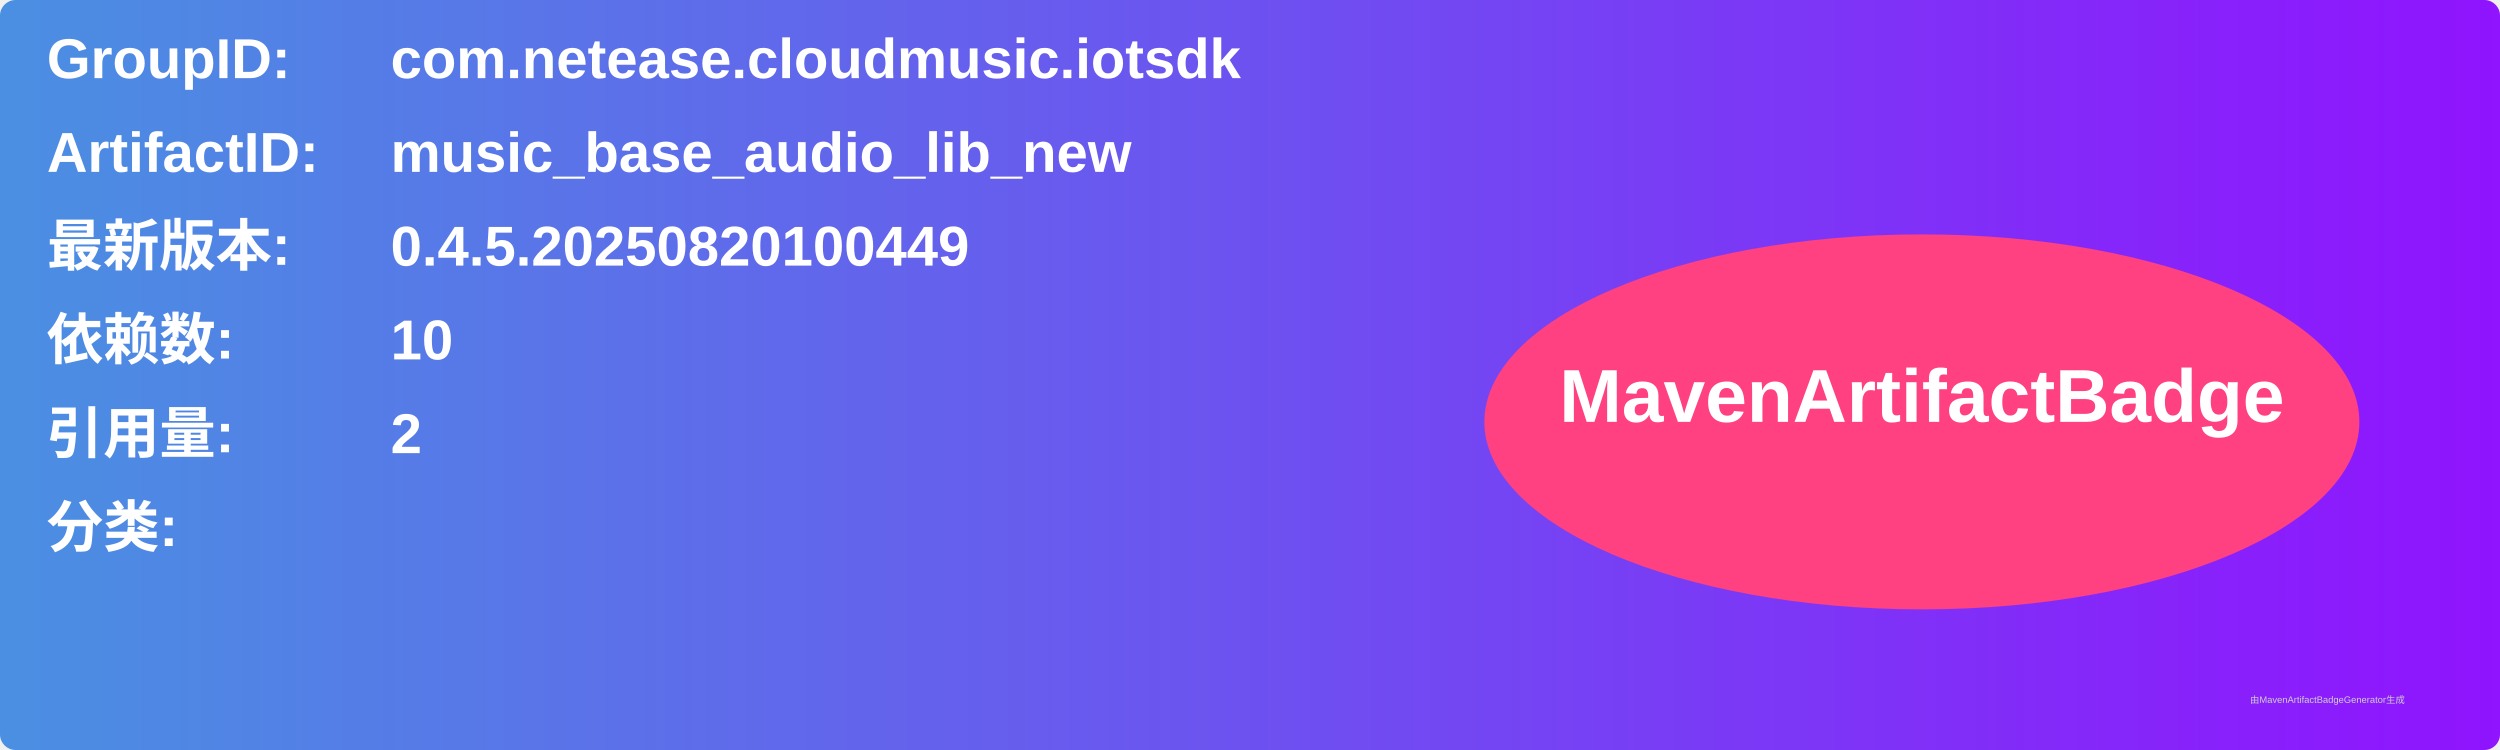
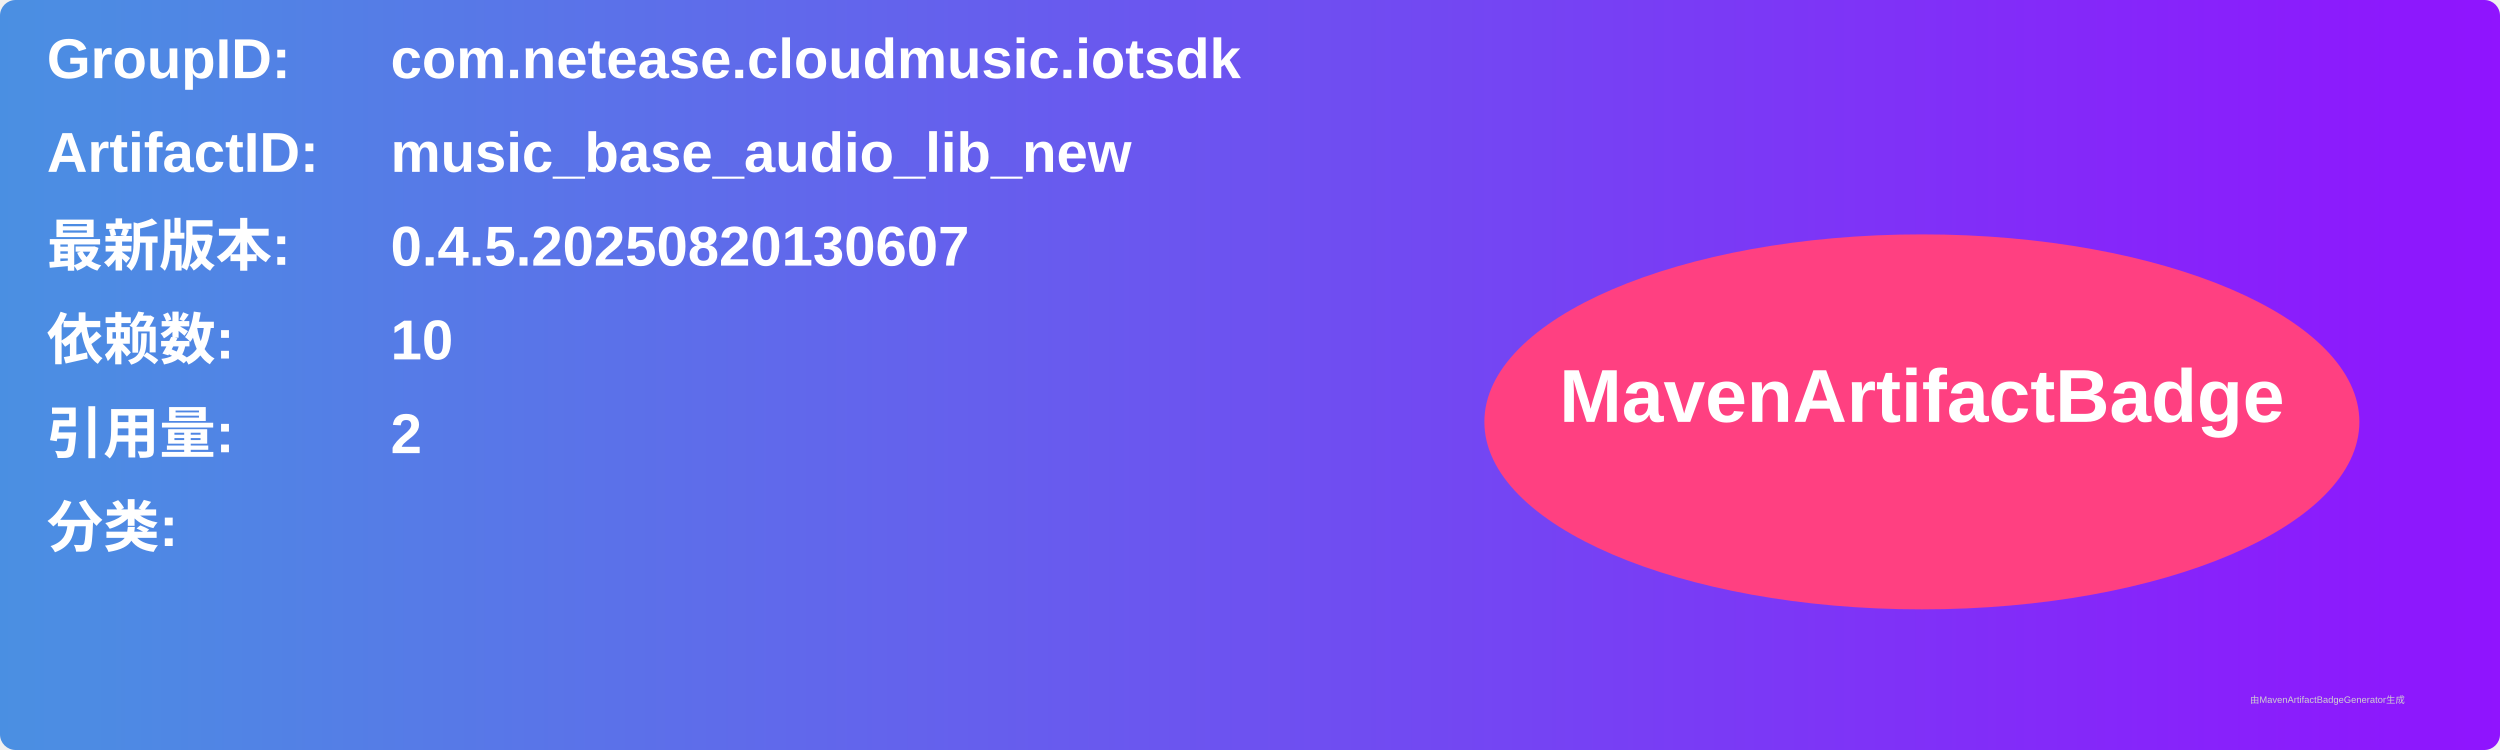
<svg xmlns="http://www.w3.org/2000/svg" width="800" height="240" viewBox="0 0 800 240">
  <linearGradient id="grad" x1="0%" y1="0%" x2="100%" y2="0%">
    <stop offset="0%" stop-color="#4a90e2" />
    <stop offset="100%" stop-color="#9013fe" />
  </linearGradient>
  <rect width="100%" height="100%" rx="5" ry="5" fill="url(#grad)" />
  <g transform="translate(15, 15)">
    <text x="0" y="10" font-family="Arial" font-size="18" fill="white" font-weight="bold" width="260">GroupID:</text>
    <text x="110" y="10" font-family="Arial" font-size="18" fill="white" font-weight="bold" width="460">com.netease.cloudmusic.iotsdk</text>
    <text x="0" y="40" font-family="Arial" font-size="18" fill="white" font-weight="bold" width="260">ArtifactID:</text>
    <text x="110" y="40" font-family="Arial" font-size="18" fill="white" font-weight="bold" width="460">music_base_audio_lib_new</text>
    <text x="0" y="70" font-family="Arial" font-size="18" fill="white" font-weight="bold">最新版本:</text>
    <text x="110" y="70" font-family="Arial" font-size="18" fill="white" font-weight="bold">
-       <tspan font-weight="bold">0.4.5.20250820100449</tspan>
+       <tspan font-weight="bold">0.4.5.20250820130607</tspan>
    </text>
    <text x="0" y="100" font-family="Arial" font-size="18" fill="white" font-weight="bold">依赖数: </text>
    <text x="110" y="100" font-family="Arial" font-size="18" fill="white">
      <tspan font-weight="bold">10</tspan>
    </text>
    <text x="0" y="130" font-family="Arial" font-size="18" fill="white" font-weight="bold">引用量: </text>
    <text x="110" y="130" font-family="Arial" font-size="18" fill="white">
      <tspan font-weight="bold">2</tspan>
    </text>
    <text x="0" y="160" font-family="Arial" font-size="18" fill="white" font-weight="bold">分类:</text>
    <text x="10" y="190" font-family="Arial" font-size="10" fill="white">
      <tspan font-weight="bold" />
    </text>
    <ellipse cx="600" cy="120" rx="140" ry="60" fill="#ff4081" />
    <text x="600" y="120" text-anchor="middle" font-family="Arial" font-size="24" fill="white" font-weight="bold">MavenArtifactBadge</text>
  </g>
  <text x="720" y="225" font-family="Arial" font-size="3" fill="#d0d0d0">由MavenArtifactBadgeGenerator生成</text>
</svg>
